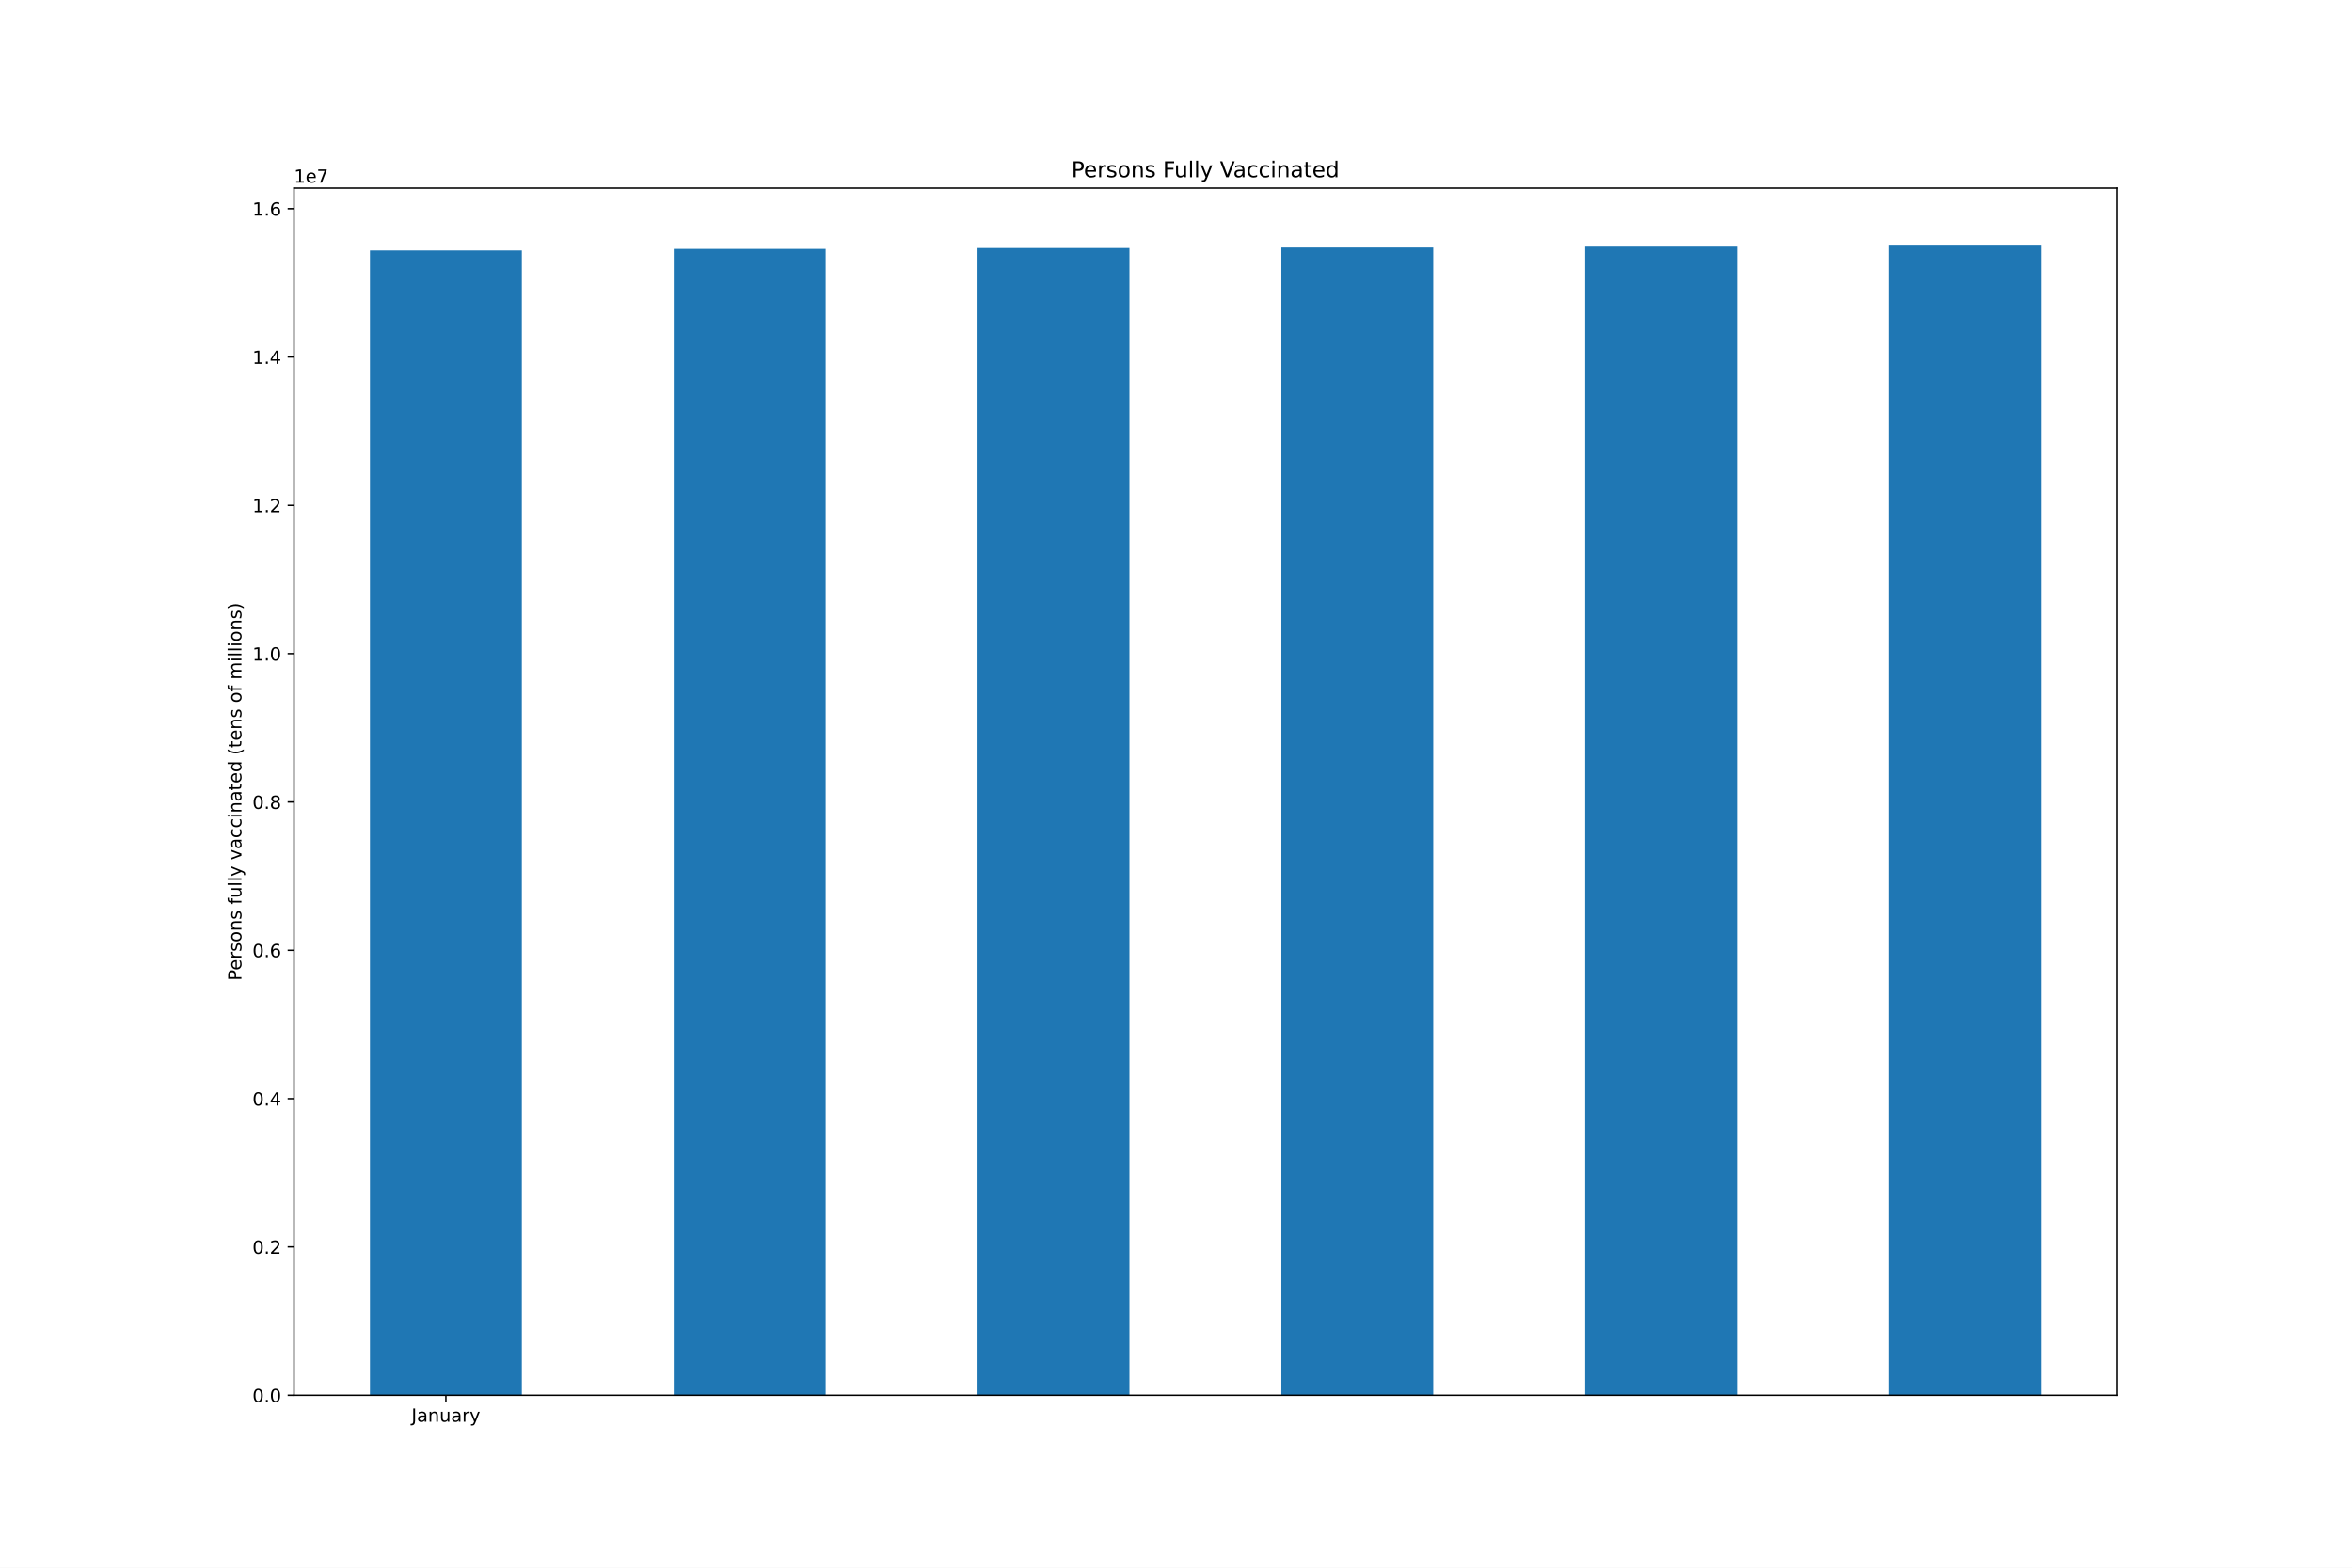
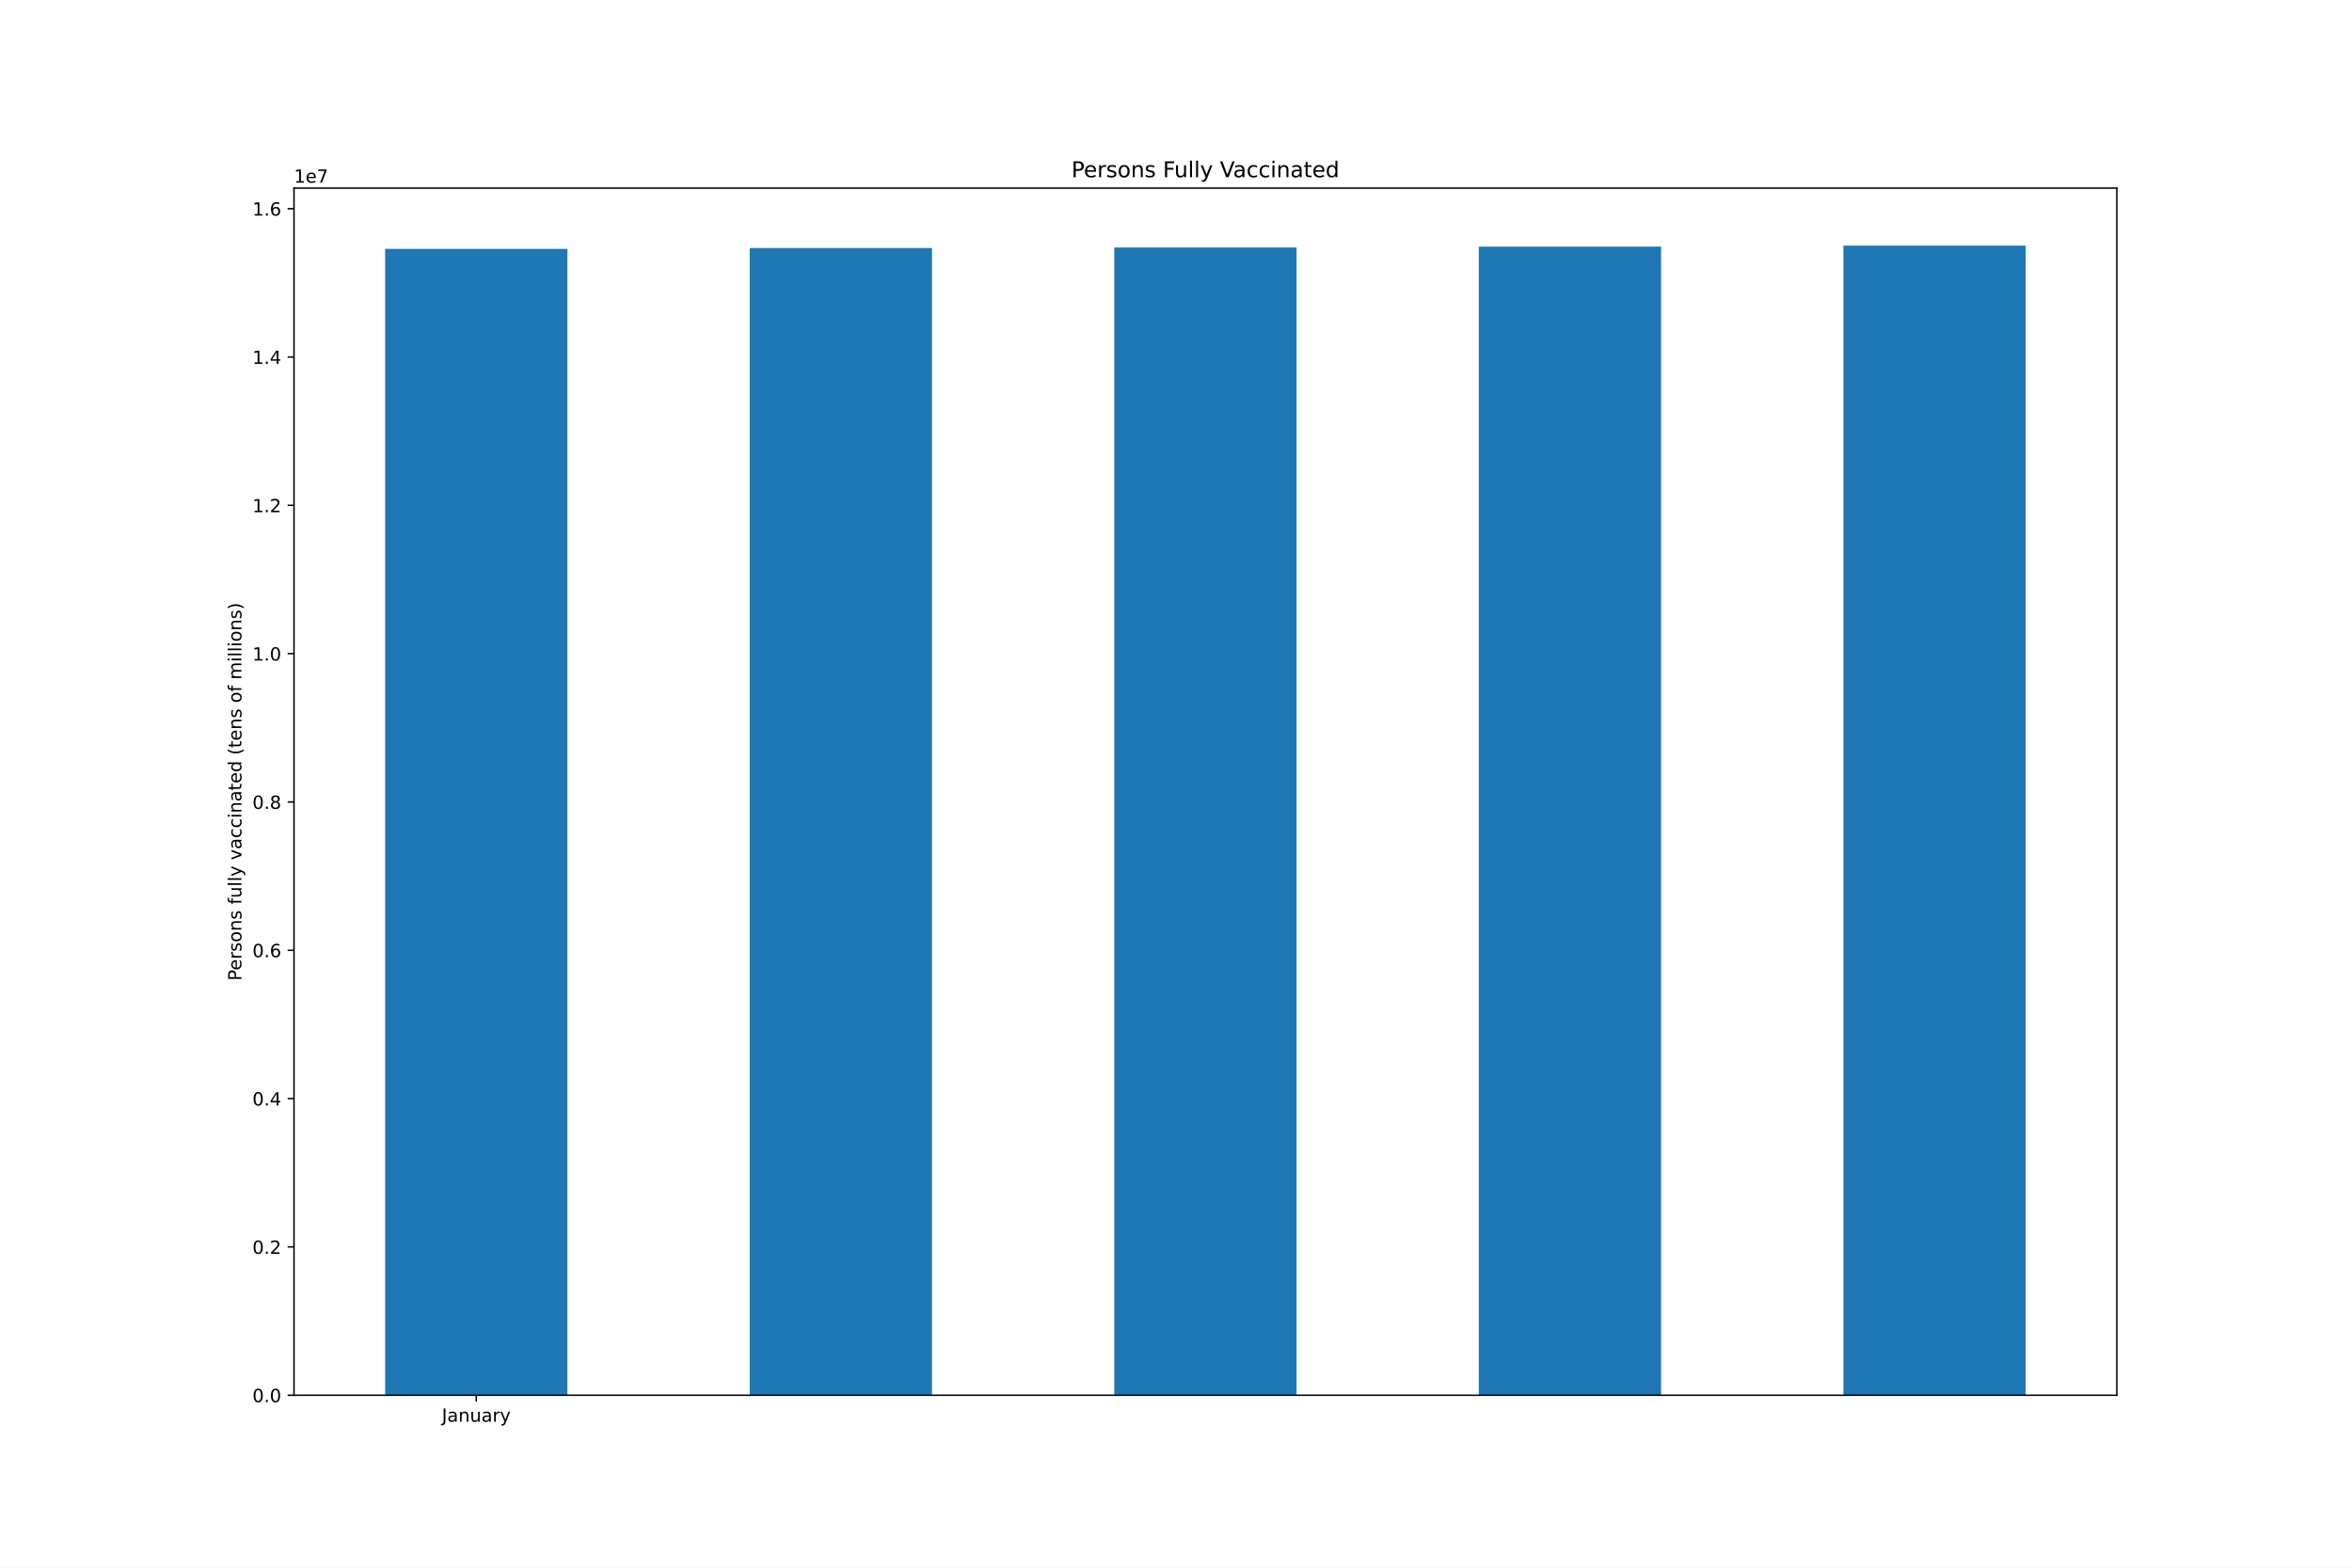
<svg xmlns="http://www.w3.org/2000/svg" xmlns:xlink="http://www.w3.org/1999/xlink" height="864pt" version="1.1" viewBox="0 0 1296 864" width="1296pt">
  <defs>
    <style type="text/css">*{stroke-linecap:butt;stroke-linejoin:round;}</style>
  </defs>
  <g id="figure_1">
    <g id="patch_1">
      <path d="M 0 864  L 1296 864  L 1296 0  L 0 0  z " style="fill:#ffffff;" />
    </g>
    <g id="axes_1">
      <g id="patch_2">
        <path d="M 162 768.96  L 1166.4 768.96  L 1166.4 103.68  L 162 103.68  z " style="fill:#ffffff;" />
      </g>
      <g id="patch_3">
-         <path clip-path="url(#pf9eb09b4b3)" d="M 203.85 768.96  L 287.55 768.96  L 287.55 138.033  L 203.85 138.033  z " style="fill:#1f77b4;" />
+         <path clip-path="url(#pbf9c5ec825)" d="M 212.22 768.96  L 312.66 768.96  L 312.66 137.183  L 212.22 137.183  z " style="fill:#1f77b4;" />
      </g>
      <g id="patch_4">
-         <path clip-path="url(#pf9eb09b4b3)" d="M 371.25 768.96  L 454.95 768.96  L 454.95 137.183  L 371.25 137.183  z " style="fill:#1f77b4;" />
+         <path clip-path="url(#pbf9c5ec825)" d="M 413.1 768.96  L 513.54 768.96  L 513.54 136.69  L 413.1 136.69  z " style="fill:#1f77b4;" />
      </g>
      <g id="patch_5">
-         <path clip-path="url(#pf9eb09b4b3)" d="M 538.65 768.96  L 622.35 768.96  L 622.35 136.69  L 538.65 136.69  z " style="fill:#1f77b4;" />
+         <path clip-path="url(#pbf9c5ec825)" d="M 613.98 768.96  L 714.42 768.96  L 714.42 136.405  L 613.98 136.405  z " style="fill:#1f77b4;" />
      </g>
      <g id="patch_6">
-         <path clip-path="url(#pf9eb09b4b3)" d="M 706.05 768.96  L 789.75 768.96  L 789.75 136.405  L 706.05 136.405  z " style="fill:#1f77b4;" />
+         <path clip-path="url(#pbf9c5ec825)" d="M 814.86 768.96  L 915.3 768.96  L 915.3 135.927  L 814.86 135.927  z " style="fill:#1f77b4;" />
      </g>
      <g id="patch_7">
-         <path clip-path="url(#pf9eb09b4b3)" d="M 873.45 768.96  L 957.15 768.96  L 957.15 135.927  L 873.45 135.927  z " style="fill:#1f77b4;" />
-       </g>
-       <g id="patch_8">
-         <path clip-path="url(#pf9eb09b4b3)" d="M 1040.85 768.96  L 1124.55 768.96  L 1124.55 135.36  L 1040.85 135.36  z " style="fill:#1f77b4;" />
+         <path clip-path="url(#pbf9c5ec825)" d="M 1015.74 768.96  L 1116.18 768.96  L 1116.18 135.36  L 1015.74 135.36  z " style="fill:#1f77b4;" />
      </g>
      <g id="matplotlib.axis_1">
        <g id="xtick_1">
          <g id="line2d_1">
            <defs>
-               <path d="M 0 0  L 0 3.5  " id="m1675a83b2d" style="stroke:#000000;stroke-width:0.8;" />
+               <path d="M 0 0  L 0 3.5  " id="m79b4d592c4" style="stroke:#000000;stroke-width:0.8;" />
            </defs>
            <g>
-               <use style="stroke:#000000;stroke-width:0.8;" x="245.7" xlink:href="#m1675a83b2d" y="768.96" />
+               <use style="stroke:#000000;stroke-width:0.8;" x="262.44" xlink:href="#m79b4d592c4" y="768.96" />
            </g>
          </g>
          <g id="text_1">
-             <g transform="translate(226.7445 783.5584)scale(0.1 -0.1)">
+             <g transform="translate(243.4845 783.5584)scale(0.1 -0.1)">
              <defs>
                <path d="M 628 4666  L 1259 4666  L 1259 325  Q 1259 -519 939 -900  Q 619 -1281 -91 -1281  L -331 -1281  L -331 -750  L -134 -750  Q 284 -750 456 -515  Q 628 -281 628 325  L 628 4666  z " id="DejaVuSans-4a" transform="scale(0.015625)" />
                <path d="M 2194 1759  Q 1497 1759 1228 1600  Q 959 1441 959 1056  Q 959 750 1161 570  Q 1363 391 1709 391  Q 2188 391 2477 730  Q 2766 1069 2766 1631  L 2766 1759  L 2194 1759  z M 3341 1997  L 3341 0  L 2766 0  L 2766 531  Q 2569 213 2275 61  Q 1981 -91 1556 -91  Q 1019 -91 701 211  Q 384 513 384 1019  Q 384 1609 779 1909  Q 1175 2209 1959 2209  L 2766 2209  L 2766 2266  Q 2766 2663 2505 2880  Q 2244 3097 1772 3097  Q 1472 3097 1187 3025  Q 903 2953 641 2809  L 641 3341  Q 956 3463 1253 3523  Q 1550 3584 1831 3584  Q 2591 3584 2966 3190  Q 3341 2797 3341 1997  z " id="DejaVuSans-61" transform="scale(0.015625)" />
                <path d="M 3513 2113  L 3513 0  L 2938 0  L 2938 2094  Q 2938 2591 2744 2837  Q 2550 3084 2163 3084  Q 1697 3084 1428 2787  Q 1159 2491 1159 1978  L 1159 0  L 581 0  L 581 3500  L 1159 3500  L 1159 2956  Q 1366 3272 1645 3428  Q 1925 3584 2291 3584  Q 2894 3584 3203 3211  Q 3513 2838 3513 2113  z " id="DejaVuSans-6e" transform="scale(0.015625)" />
                <path d="M 544 1381  L 544 3500  L 1119 3500  L 1119 1403  Q 1119 906 1312 657  Q 1506 409 1894 409  Q 2359 409 2629 706  Q 2900 1003 2900 1516  L 2900 3500  L 3475 3500  L 3475 0  L 2900 0  L 2900 538  Q 2691 219 2414 64  Q 2138 -91 1772 -91  Q 1169 -91 856 284  Q 544 659 544 1381  z M 1991 3584  L 1991 3584  z " id="DejaVuSans-75" transform="scale(0.015625)" />
                <path d="M 2631 2963  Q 2534 3019 2420 3045  Q 2306 3072 2169 3072  Q 1681 3072 1420 2755  Q 1159 2438 1159 1844  L 1159 0  L 581 0  L 581 3500  L 1159 3500  L 1159 2956  Q 1341 3275 1631 3429  Q 1922 3584 2338 3584  Q 2397 3584 2469 3576  Q 2541 3569 2628 3553  L 2631 2963  z " id="DejaVuSans-72" transform="scale(0.015625)" />
                <path d="M 2059 -325  Q 1816 -950 1584 -1140  Q 1353 -1331 966 -1331  L 506 -1331  L 506 -850  L 844 -850  Q 1081 -850 1212 -737  Q 1344 -625 1503 -206  L 1606 56  L 191 3500  L 800 3500  L 1894 763  L 2988 3500  L 3597 3500  L 2059 -325  z " id="DejaVuSans-79" transform="scale(0.015625)" />
              </defs>
              <use xlink:href="#DejaVuSans-4a" />
              <use x="29.492" xlink:href="#DejaVuSans-61" />
              <use x="90.771" xlink:href="#DejaVuSans-6e" />
              <use x="154.15" xlink:href="#DejaVuSans-75" />
              <use x="217.529" xlink:href="#DejaVuSans-61" />
              <use x="278.809" xlink:href="#DejaVuSans-72" />
              <use x="319.922" xlink:href="#DejaVuSans-79" />
            </g>
          </g>
        </g>
      </g>
      <g id="matplotlib.axis_2">
        <g id="ytick_1">
          <g id="line2d_2">
            <defs>
-               <path d="M 0 0  L -3.5 0  " id="m4add556fa1" style="stroke:#000000;stroke-width:0.8;" />
+               <path d="M 0 0  L -3.5 0  " id="mb47ff410a6" style="stroke:#000000;stroke-width:0.8;" />
            </defs>
            <g>
-               <use style="stroke:#000000;stroke-width:0.8;" x="162" xlink:href="#m4add556fa1" y="768.96" />
+               <use style="stroke:#000000;stroke-width:0.8;" x="162" xlink:href="#mb47ff410a6" y="768.96" />
            </g>
          </g>
          <g id="text_2">
            <g transform="translate(139.0969 772.7592)scale(0.1 -0.1)">
              <defs>
                <path d="M 2034 4250  Q 1547 4250 1301 3770  Q 1056 3291 1056 2328  Q 1056 1369 1301 889  Q 1547 409 2034 409  Q 2525 409 2770 889  Q 3016 1369 3016 2328  Q 3016 3291 2770 3770  Q 2525 4250 2034 4250  z M 2034 4750  Q 2819 4750 3233 4129  Q 3647 3509 3647 2328  Q 3647 1150 3233 529  Q 2819 -91 2034 -91  Q 1250 -91 836 529  Q 422 1150 422 2328  Q 422 3509 836 4129  Q 1250 4750 2034 4750  z " id="DejaVuSans-30" transform="scale(0.015625)" />
                <path d="M 684 794  L 1344 794  L 1344 0  L 684 0  L 684 794  z " id="DejaVuSans-2e" transform="scale(0.015625)" />
              </defs>
              <use xlink:href="#DejaVuSans-30" />
              <use x="63.623" xlink:href="#DejaVuSans-2e" />
              <use x="95.41" xlink:href="#DejaVuSans-30" />
            </g>
          </g>
        </g>
        <g id="ytick_2">
          <g id="line2d_3">
            <g>
-               <use style="stroke:#000000;stroke-width:0.8;" x="162" xlink:href="#m4add556fa1" y="687.217" />
+               <use style="stroke:#000000;stroke-width:0.8;" x="162" xlink:href="#mb47ff410a6" y="687.217" />
            </g>
          </g>
          <g id="text_3">
            <g transform="translate(139.0969 691.0162)scale(0.1 -0.1)">
              <defs>
                <path d="M 1228 531  L 3431 531  L 3431 0  L 469 0  L 469 531  Q 828 903 1448 1529  Q 2069 2156 2228 2338  Q 2531 2678 2651 2914  Q 2772 3150 2772 3378  Q 2772 3750 2511 3984  Q 2250 4219 1831 4219  Q 1534 4219 1204 4116  Q 875 4013 500 3803  L 500 4441  Q 881 4594 1212 4672  Q 1544 4750 1819 4750  Q 2544 4750 2975 4387  Q 3406 4025 3406 3419  Q 3406 3131 3298 2873  Q 3191 2616 2906 2266  Q 2828 2175 2409 1742  Q 1991 1309 1228 531  z " id="DejaVuSans-32" transform="scale(0.015625)" />
              </defs>
              <use xlink:href="#DejaVuSans-30" />
              <use x="63.623" xlink:href="#DejaVuSans-2e" />
              <use x="95.41" xlink:href="#DejaVuSans-32" />
            </g>
          </g>
        </g>
        <g id="ytick_3">
          <g id="line2d_4">
            <g>
-               <use style="stroke:#000000;stroke-width:0.8;" x="162" xlink:href="#m4add556fa1" y="605.474" />
+               <use style="stroke:#000000;stroke-width:0.8;" x="162" xlink:href="#mb47ff410a6" y="605.474" />
            </g>
          </g>
          <g id="text_4">
            <g transform="translate(139.0969 609.2732)scale(0.1 -0.1)">
              <defs>
                <path d="M 2419 4116  L 825 1625  L 2419 1625  L 2419 4116  z M 2253 4666  L 3047 4666  L 3047 1625  L 3713 1625  L 3713 1100  L 3047 1100  L 3047 0  L 2419 0  L 2419 1100  L 313 1100  L 313 1709  L 2253 4666  z " id="DejaVuSans-34" transform="scale(0.015625)" />
              </defs>
              <use xlink:href="#DejaVuSans-30" />
              <use x="63.623" xlink:href="#DejaVuSans-2e" />
              <use x="95.41" xlink:href="#DejaVuSans-34" />
            </g>
          </g>
        </g>
        <g id="ytick_4">
          <g id="line2d_5">
            <g>
-               <use style="stroke:#000000;stroke-width:0.8;" x="162" xlink:href="#m4add556fa1" y="523.731" />
+               <use style="stroke:#000000;stroke-width:0.8;" x="162" xlink:href="#mb47ff410a6" y="523.731" />
            </g>
          </g>
          <g id="text_5">
            <g transform="translate(139.0969 527.5302)scale(0.1 -0.1)">
              <defs>
                <path d="M 2113 2584  Q 1688 2584 1439 2293  Q 1191 2003 1191 1497  Q 1191 994 1439 701  Q 1688 409 2113 409  Q 2538 409 2786 701  Q 3034 994 3034 1497  Q 3034 2003 2786 2293  Q 2538 2584 2113 2584  z M 3366 4563  L 3366 3988  Q 3128 4100 2886 4159  Q 2644 4219 2406 4219  Q 1781 4219 1451 3797  Q 1122 3375 1075 2522  Q 1259 2794 1537 2939  Q 1816 3084 2150 3084  Q 2853 3084 3261 2657  Q 3669 2231 3669 1497  Q 3669 778 3244 343  Q 2819 -91 2113 -91  Q 1303 -91 875 529  Q 447 1150 447 2328  Q 447 3434 972 4092  Q 1497 4750 2381 4750  Q 2619 4750 2861 4703  Q 3103 4656 3366 4563  z " id="DejaVuSans-36" transform="scale(0.015625)" />
              </defs>
              <use xlink:href="#DejaVuSans-30" />
              <use x="63.623" xlink:href="#DejaVuSans-2e" />
              <use x="95.41" xlink:href="#DejaVuSans-36" />
            </g>
          </g>
        </g>
        <g id="ytick_5">
          <g id="line2d_6">
            <g>
-               <use style="stroke:#000000;stroke-width:0.8;" x="162" xlink:href="#m4add556fa1" y="441.988" />
+               <use style="stroke:#000000;stroke-width:0.8;" x="162" xlink:href="#mb47ff410a6" y="441.988" />
            </g>
          </g>
          <g id="text_6">
            <g transform="translate(139.0969 445.7872)scale(0.1 -0.1)">
              <defs>
                <path d="M 2034 2216  Q 1584 2216 1326 1975  Q 1069 1734 1069 1313  Q 1069 891 1326 650  Q 1584 409 2034 409  Q 2484 409 2743 651  Q 3003 894 3003 1313  Q 3003 1734 2745 1975  Q 2488 2216 2034 2216  z M 1403 2484  Q 997 2584 770 2862  Q 544 3141 544 3541  Q 544 4100 942 4425  Q 1341 4750 2034 4750  Q 2731 4750 3128 4425  Q 3525 4100 3525 3541  Q 3525 3141 3298 2862  Q 3072 2584 2669 2484  Q 3125 2378 3379 2068  Q 3634 1759 3634 1313  Q 3634 634 3220 271  Q 2806 -91 2034 -91  Q 1263 -91 848 271  Q 434 634 434 1313  Q 434 1759 690 2068  Q 947 2378 1403 2484  z M 1172 3481  Q 1172 3119 1398 2916  Q 1625 2713 2034 2713  Q 2441 2713 2670 2916  Q 2900 3119 2900 3481  Q 2900 3844 2670 4047  Q 2441 4250 2034 4250  Q 1625 4250 1398 4047  Q 1172 3844 1172 3481  z " id="DejaVuSans-38" transform="scale(0.015625)" />
              </defs>
              <use xlink:href="#DejaVuSans-30" />
              <use x="63.623" xlink:href="#DejaVuSans-2e" />
              <use x="95.41" xlink:href="#DejaVuSans-38" />
            </g>
          </g>
        </g>
        <g id="ytick_6">
          <g id="line2d_7">
            <g>
-               <use style="stroke:#000000;stroke-width:0.8;" x="162" xlink:href="#m4add556fa1" y="360.245" />
+               <use style="stroke:#000000;stroke-width:0.8;" x="162" xlink:href="#mb47ff410a6" y="360.245" />
            </g>
          </g>
          <g id="text_7">
            <g transform="translate(139.0969 364.0442)scale(0.1 -0.1)">
              <defs>
                <path d="M 794 531  L 1825 531  L 1825 4091  L 703 3866  L 703 4441  L 1819 4666  L 2450 4666  L 2450 531  L 3481 531  L 3481 0  L 794 0  L 794 531  z " id="DejaVuSans-31" transform="scale(0.015625)" />
              </defs>
              <use xlink:href="#DejaVuSans-31" />
              <use x="63.623" xlink:href="#DejaVuSans-2e" />
              <use x="95.41" xlink:href="#DejaVuSans-30" />
            </g>
          </g>
        </g>
        <g id="ytick_7">
          <g id="line2d_8">
            <g>
-               <use style="stroke:#000000;stroke-width:0.8;" x="162" xlink:href="#m4add556fa1" y="278.502" />
+               <use style="stroke:#000000;stroke-width:0.8;" x="162" xlink:href="#mb47ff410a6" y="278.502" />
            </g>
          </g>
          <g id="text_8">
            <g transform="translate(139.0969 282.3012)scale(0.1 -0.1)">
              <use xlink:href="#DejaVuSans-31" />
              <use x="63.623" xlink:href="#DejaVuSans-2e" />
              <use x="95.41" xlink:href="#DejaVuSans-32" />
            </g>
          </g>
        </g>
        <g id="ytick_8">
          <g id="line2d_9">
            <g>
-               <use style="stroke:#000000;stroke-width:0.8;" x="162" xlink:href="#m4add556fa1" y="196.759" />
+               <use style="stroke:#000000;stroke-width:0.8;" x="162" xlink:href="#mb47ff410a6" y="196.759" />
            </g>
          </g>
          <g id="text_9">
            <g transform="translate(139.0969 200.5582)scale(0.1 -0.1)">
              <use xlink:href="#DejaVuSans-31" />
              <use x="63.623" xlink:href="#DejaVuSans-2e" />
              <use x="95.41" xlink:href="#DejaVuSans-34" />
            </g>
          </g>
        </g>
        <g id="ytick_9">
          <g id="line2d_10">
            <g>
-               <use style="stroke:#000000;stroke-width:0.8;" x="162" xlink:href="#m4add556fa1" y="115.016" />
+               <use style="stroke:#000000;stroke-width:0.8;" x="162" xlink:href="#mb47ff410a6" y="115.016" />
            </g>
          </g>
          <g id="text_10">
            <g transform="translate(139.0969 118.8152)scale(0.1 -0.1)">
              <use xlink:href="#DejaVuSans-31" />
              <use x="63.623" xlink:href="#DejaVuSans-2e" />
              <use x="95.41" xlink:href="#DejaVuSans-36" />
            </g>
          </g>
        </g>
        <g id="text_11">
          <g transform="translate(133.0172 540.4802)rotate(-90)scale(0.1 -0.1)">
            <defs>
              <path d="M 1259 4147  L 1259 2394  L 2053 2394  Q 2494 2394 2734 2622  Q 2975 2850 2975 3272  Q 2975 3691 2734 3919  Q 2494 4147 2053 4147  L 1259 4147  z M 628 4666  L 2053 4666  Q 2838 4666 3239 4311  Q 3641 3956 3641 3272  Q 3641 2581 3239 2228  Q 2838 1875 2053 1875  L 1259 1875  L 1259 0  L 628 0  L 628 4666  z " id="DejaVuSans-50" transform="scale(0.015625)" />
              <path d="M 3597 1894  L 3597 1613  L 953 1613  Q 991 1019 1311 708  Q 1631 397 2203 397  Q 2534 397 2845 478  Q 3156 559 3463 722  L 3463 178  Q 3153 47 2828 -22  Q 2503 -91 2169 -91  Q 1331 -91 842 396  Q 353 884 353 1716  Q 353 2575 817 3079  Q 1281 3584 2069 3584  Q 2775 3584 3186 3129  Q 3597 2675 3597 1894  z M 3022 2063  Q 3016 2534 2758 2815  Q 2500 3097 2075 3097  Q 1594 3097 1305 2825  Q 1016 2553 972 2059  L 3022 2063  z " id="DejaVuSans-65" transform="scale(0.015625)" />
              <path d="M 2834 3397  L 2834 2853  Q 2591 2978 2328 3040  Q 2066 3103 1784 3103  Q 1356 3103 1142 2972  Q 928 2841 928 2578  Q 928 2378 1081 2264  Q 1234 2150 1697 2047  L 1894 2003  Q 2506 1872 2764 1633  Q 3022 1394 3022 966  Q 3022 478 2636 193  Q 2250 -91 1575 -91  Q 1294 -91 989 -36  Q 684 19 347 128  L 347 722  Q 666 556 975 473  Q 1284 391 1588 391  Q 1994 391 2212 530  Q 2431 669 2431 922  Q 2431 1156 2273 1281  Q 2116 1406 1581 1522  L 1381 1569  Q 847 1681 609 1914  Q 372 2147 372 2553  Q 372 3047 722 3315  Q 1072 3584 1716 3584  Q 2034 3584 2315 3537  Q 2597 3491 2834 3397  z " id="DejaVuSans-73" transform="scale(0.015625)" />
              <path d="M 1959 3097  Q 1497 3097 1228 2736  Q 959 2375 959 1747  Q 959 1119 1226 758  Q 1494 397 1959 397  Q 2419 397 2687 759  Q 2956 1122 2956 1747  Q 2956 2369 2687 2733  Q 2419 3097 1959 3097  z M 1959 3584  Q 2709 3584 3137 3096  Q 3566 2609 3566 1747  Q 3566 888 3137 398  Q 2709 -91 1959 -91  Q 1206 -91 779 398  Q 353 888 353 1747  Q 353 2609 779 3096  Q 1206 3584 1959 3584  z " id="DejaVuSans-6f" transform="scale(0.015625)" />
              <path id="DejaVuSans-20" transform="scale(0.015625)" />
              <path d="M 2375 4863  L 2375 4384  L 1825 4384  Q 1516 4384 1395 4259  Q 1275 4134 1275 3809  L 1275 3500  L 2222 3500  L 2222 3053  L 1275 3053  L 1275 0  L 697 0  L 697 3053  L 147 3053  L 147 3500  L 697 3500  L 697 3744  Q 697 4328 969 4595  Q 1241 4863 1831 4863  L 2375 4863  z " id="DejaVuSans-66" transform="scale(0.015625)" />
              <path d="M 603 4863  L 1178 4863  L 1178 0  L 603 0  L 603 4863  z " id="DejaVuSans-6c" transform="scale(0.015625)" />
              <path d="M 191 3500  L 800 3500  L 1894 563  L 2988 3500  L 3597 3500  L 2284 0  L 1503 0  L 191 3500  z " id="DejaVuSans-76" transform="scale(0.015625)" />
              <path d="M 3122 3366  L 3122 2828  Q 2878 2963 2633 3030  Q 2388 3097 2138 3097  Q 1578 3097 1268 2742  Q 959 2388 959 1747  Q 959 1106 1268 751  Q 1578 397 2138 397  Q 2388 397 2633 464  Q 2878 531 3122 666  L 3122 134  Q 2881 22 2623 -34  Q 2366 -91 2075 -91  Q 1284 -91 818 406  Q 353 903 353 1747  Q 353 2603 823 3093  Q 1294 3584 2113 3584  Q 2378 3584 2631 3529  Q 2884 3475 3122 3366  z " id="DejaVuSans-63" transform="scale(0.015625)" />
              <path d="M 603 3500  L 1178 3500  L 1178 0  L 603 0  L 603 3500  z M 603 4863  L 1178 4863  L 1178 4134  L 603 4134  L 603 4863  z " id="DejaVuSans-69" transform="scale(0.015625)" />
              <path d="M 1172 4494  L 1172 3500  L 2356 3500  L 2356 3053  L 1172 3053  L 1172 1153  Q 1172 725 1289 603  Q 1406 481 1766 481  L 2356 481  L 2356 0  L 1766 0  Q 1100 0 847 248  Q 594 497 594 1153  L 594 3053  L 172 3053  L 172 3500  L 594 3500  L 594 4494  L 1172 4494  z " id="DejaVuSans-74" transform="scale(0.015625)" />
              <path d="M 2906 2969  L 2906 4863  L 3481 4863  L 3481 0  L 2906 0  L 2906 525  Q 2725 213 2448 61  Q 2172 -91 1784 -91  Q 1150 -91 751 415  Q 353 922 353 1747  Q 353 2572 751 3078  Q 1150 3584 1784 3584  Q 2172 3584 2448 3432  Q 2725 3281 2906 2969  z M 947 1747  Q 947 1113 1208 752  Q 1469 391 1925 391  Q 2381 391 2643 752  Q 2906 1113 2906 1747  Q 2906 2381 2643 2742  Q 2381 3103 1925 3103  Q 1469 3103 1208 2742  Q 947 2381 947 1747  z " id="DejaVuSans-64" transform="scale(0.015625)" />
              <path d="M 1984 4856  Q 1566 4138 1362 3434  Q 1159 2731 1159 2009  Q 1159 1288 1364 580  Q 1569 -128 1984 -844  L 1484 -844  Q 1016 -109 783 600  Q 550 1309 550 2009  Q 550 2706 781 3412  Q 1013 4119 1484 4856  L 1984 4856  z " id="DejaVuSans-28" transform="scale(0.015625)" />
              <path d="M 3328 2828  Q 3544 3216 3844 3400  Q 4144 3584 4550 3584  Q 5097 3584 5394 3201  Q 5691 2819 5691 2113  L 5691 0  L 5113 0  L 5113 2094  Q 5113 2597 4934 2840  Q 4756 3084 4391 3084  Q 3944 3084 3684 2787  Q 3425 2491 3425 1978  L 3425 0  L 2847 0  L 2847 2094  Q 2847 2600 2669 2842  Q 2491 3084 2119 3084  Q 1678 3084 1418 2786  Q 1159 2488 1159 1978  L 1159 0  L 581 0  L 581 3500  L 1159 3500  L 1159 2956  Q 1356 3278 1631 3431  Q 1906 3584 2284 3584  Q 2666 3584 2933 3390  Q 3200 3197 3328 2828  z " id="DejaVuSans-6d" transform="scale(0.015625)" />
              <path d="M 513 4856  L 1013 4856  Q 1481 4119 1714 3412  Q 1947 2706 1947 2009  Q 1947 1309 1714 600  Q 1481 -109 1013 -844  L 513 -844  Q 928 -128 1133 580  Q 1338 1288 1338 2009  Q 1338 2731 1133 3434  Q 928 4138 513 4856  z " id="DejaVuSans-29" transform="scale(0.015625)" />
            </defs>
            <use xlink:href="#DejaVuSans-50" />
            <use x="56.678" xlink:href="#DejaVuSans-65" />
            <use x="118.201" xlink:href="#DejaVuSans-72" />
            <use x="159.314" xlink:href="#DejaVuSans-73" />
            <use x="211.414" xlink:href="#DejaVuSans-6f" />
            <use x="272.596" xlink:href="#DejaVuSans-6e" />
            <use x="335.975" xlink:href="#DejaVuSans-73" />
            <use x="388.074" xlink:href="#DejaVuSans-20" />
            <use x="419.861" xlink:href="#DejaVuSans-66" />
            <use x="455.066" xlink:href="#DejaVuSans-75" />
            <use x="518.445" xlink:href="#DejaVuSans-6c" />
            <use x="546.229" xlink:href="#DejaVuSans-6c" />
            <use x="574.012" xlink:href="#DejaVuSans-79" />
            <use x="633.191" xlink:href="#DejaVuSans-20" />
            <use x="664.979" xlink:href="#DejaVuSans-76" />
            <use x="724.158" xlink:href="#DejaVuSans-61" />
            <use x="785.438" xlink:href="#DejaVuSans-63" />
            <use x="840.418" xlink:href="#DejaVuSans-63" />
            <use x="895.398" xlink:href="#DejaVuSans-69" />
            <use x="923.182" xlink:href="#DejaVuSans-6e" />
            <use x="986.561" xlink:href="#DejaVuSans-61" />
            <use x="1047.84" xlink:href="#DejaVuSans-74" />
            <use x="1087.049" xlink:href="#DejaVuSans-65" />
            <use x="1148.572" xlink:href="#DejaVuSans-64" />
            <use x="1212.049" xlink:href="#DejaVuSans-20" />
            <use x="1243.836" xlink:href="#DejaVuSans-28" />
            <use x="1282.85" xlink:href="#DejaVuSans-74" />
            <use x="1322.059" xlink:href="#DejaVuSans-65" />
            <use x="1383.582" xlink:href="#DejaVuSans-6e" />
            <use x="1446.961" xlink:href="#DejaVuSans-73" />
            <use x="1499.061" xlink:href="#DejaVuSans-20" />
            <use x="1530.848" xlink:href="#DejaVuSans-6f" />
            <use x="1592.029" xlink:href="#DejaVuSans-66" />
            <use x="1627.234" xlink:href="#DejaVuSans-20" />
            <use x="1659.021" xlink:href="#DejaVuSans-6d" />
            <use x="1756.434" xlink:href="#DejaVuSans-69" />
            <use x="1784.217" xlink:href="#DejaVuSans-6c" />
            <use x="1812" xlink:href="#DejaVuSans-6c" />
            <use x="1839.783" xlink:href="#DejaVuSans-69" />
            <use x="1867.566" xlink:href="#DejaVuSans-6f" />
            <use x="1928.748" xlink:href="#DejaVuSans-6e" />
            <use x="1992.127" xlink:href="#DejaVuSans-73" />
            <use x="2044.227" xlink:href="#DejaVuSans-29" />
          </g>
        </g>
        <g id="text_12">
          <g transform="translate(162 100.68)scale(0.1 -0.1)">
            <defs>
              <path d="M 525 4666  L 3525 4666  L 3525 4397  L 1831 0  L 1172 0  L 2766 4134  L 525 4134  L 525 4666  z " id="DejaVuSans-37" transform="scale(0.015625)" />
            </defs>
            <use xlink:href="#DejaVuSans-31" />
            <use x="63.623" xlink:href="#DejaVuSans-65" />
            <use x="125.146" xlink:href="#DejaVuSans-37" />
          </g>
        </g>
      </g>
+       <g id="patch_8">
+         <path d="M 162 768.96  L 162 103.68  " style="fill:none;stroke:#000000;stroke-linecap:square;stroke-linejoin:miter;stroke-width:0.8;" />
+       </g>
      <g id="patch_9">
-         <path d="M 162 768.96  L 162 103.68  " style="fill:none;stroke:#000000;stroke-linecap:square;stroke-linejoin:miter;stroke-width:0.8;" />
+         <path d="M 1166.4 768.96  L 1166.4 103.68  " style="fill:none;stroke:#000000;stroke-linecap:square;stroke-linejoin:miter;stroke-width:0.8;" />
      </g>
      <g id="patch_10">
-         <path d="M 1166.4 768.96  L 1166.4 103.68  " style="fill:none;stroke:#000000;stroke-linecap:square;stroke-linejoin:miter;stroke-width:0.8;" />
+         <path d="M 162 768.96  L 1166.4 768.96  " style="fill:none;stroke:#000000;stroke-linecap:square;stroke-linejoin:miter;stroke-width:0.8;" />
      </g>
      <g id="patch_11">
-         <path d="M 162 768.96  L 1166.4 768.96  " style="fill:none;stroke:#000000;stroke-linecap:square;stroke-linejoin:miter;stroke-width:0.8;" />
-       </g>
-       <g id="patch_12">
        <path d="M 162 103.68  L 1166.4 103.68  " style="fill:none;stroke:#000000;stroke-linecap:square;stroke-linejoin:miter;stroke-width:0.8;" />
      </g>
      <g id="text_13">
        <g transform="translate(590.3803 97.68)scale(0.12 -0.12)">
          <defs>
            <path d="M 628 4666  L 3309 4666  L 3309 4134  L 1259 4134  L 1259 2759  L 3109 2759  L 3109 2228  L 1259 2228  L 1259 0  L 628 0  L 628 4666  z " id="DejaVuSans-46" transform="scale(0.015625)" />
            <path d="M 1831 0  L 50 4666  L 709 4666  L 2188 738  L 3669 4666  L 4325 4666  L 2547 0  L 1831 0  z " id="DejaVuSans-56" transform="scale(0.015625)" />
          </defs>
          <use xlink:href="#DejaVuSans-50" />
          <use x="56.678" xlink:href="#DejaVuSans-65" />
          <use x="118.201" xlink:href="#DejaVuSans-72" />
          <use x="159.314" xlink:href="#DejaVuSans-73" />
          <use x="211.414" xlink:href="#DejaVuSans-6f" />
          <use x="272.596" xlink:href="#DejaVuSans-6e" />
          <use x="335.975" xlink:href="#DejaVuSans-73" />
          <use x="388.074" xlink:href="#DejaVuSans-20" />
          <use x="419.861" xlink:href="#DejaVuSans-46" />
          <use x="471.881" xlink:href="#DejaVuSans-75" />
          <use x="535.26" xlink:href="#DejaVuSans-6c" />
          <use x="563.043" xlink:href="#DejaVuSans-6c" />
          <use x="590.826" xlink:href="#DejaVuSans-79" />
          <use x="650.006" xlink:href="#DejaVuSans-20" />
          <use x="681.793" xlink:href="#DejaVuSans-56" />
          <use x="742.451" xlink:href="#DejaVuSans-61" />
          <use x="803.73" xlink:href="#DejaVuSans-63" />
          <use x="858.711" xlink:href="#DejaVuSans-63" />
          <use x="913.691" xlink:href="#DejaVuSans-69" />
          <use x="941.475" xlink:href="#DejaVuSans-6e" />
          <use x="1004.854" xlink:href="#DejaVuSans-61" />
          <use x="1066.133" xlink:href="#DejaVuSans-74" />
          <use x="1105.342" xlink:href="#DejaVuSans-65" />
          <use x="1166.865" xlink:href="#DejaVuSans-64" />
        </g>
      </g>
    </g>
  </g>
  <defs>
-     <clipPath id="pf9eb09b4b3">
+     <clipPath id="pbf9c5ec825">
      <rect height="665.28" width="1004.4" x="162" y="103.68" />
    </clipPath>
  </defs>
</svg>
